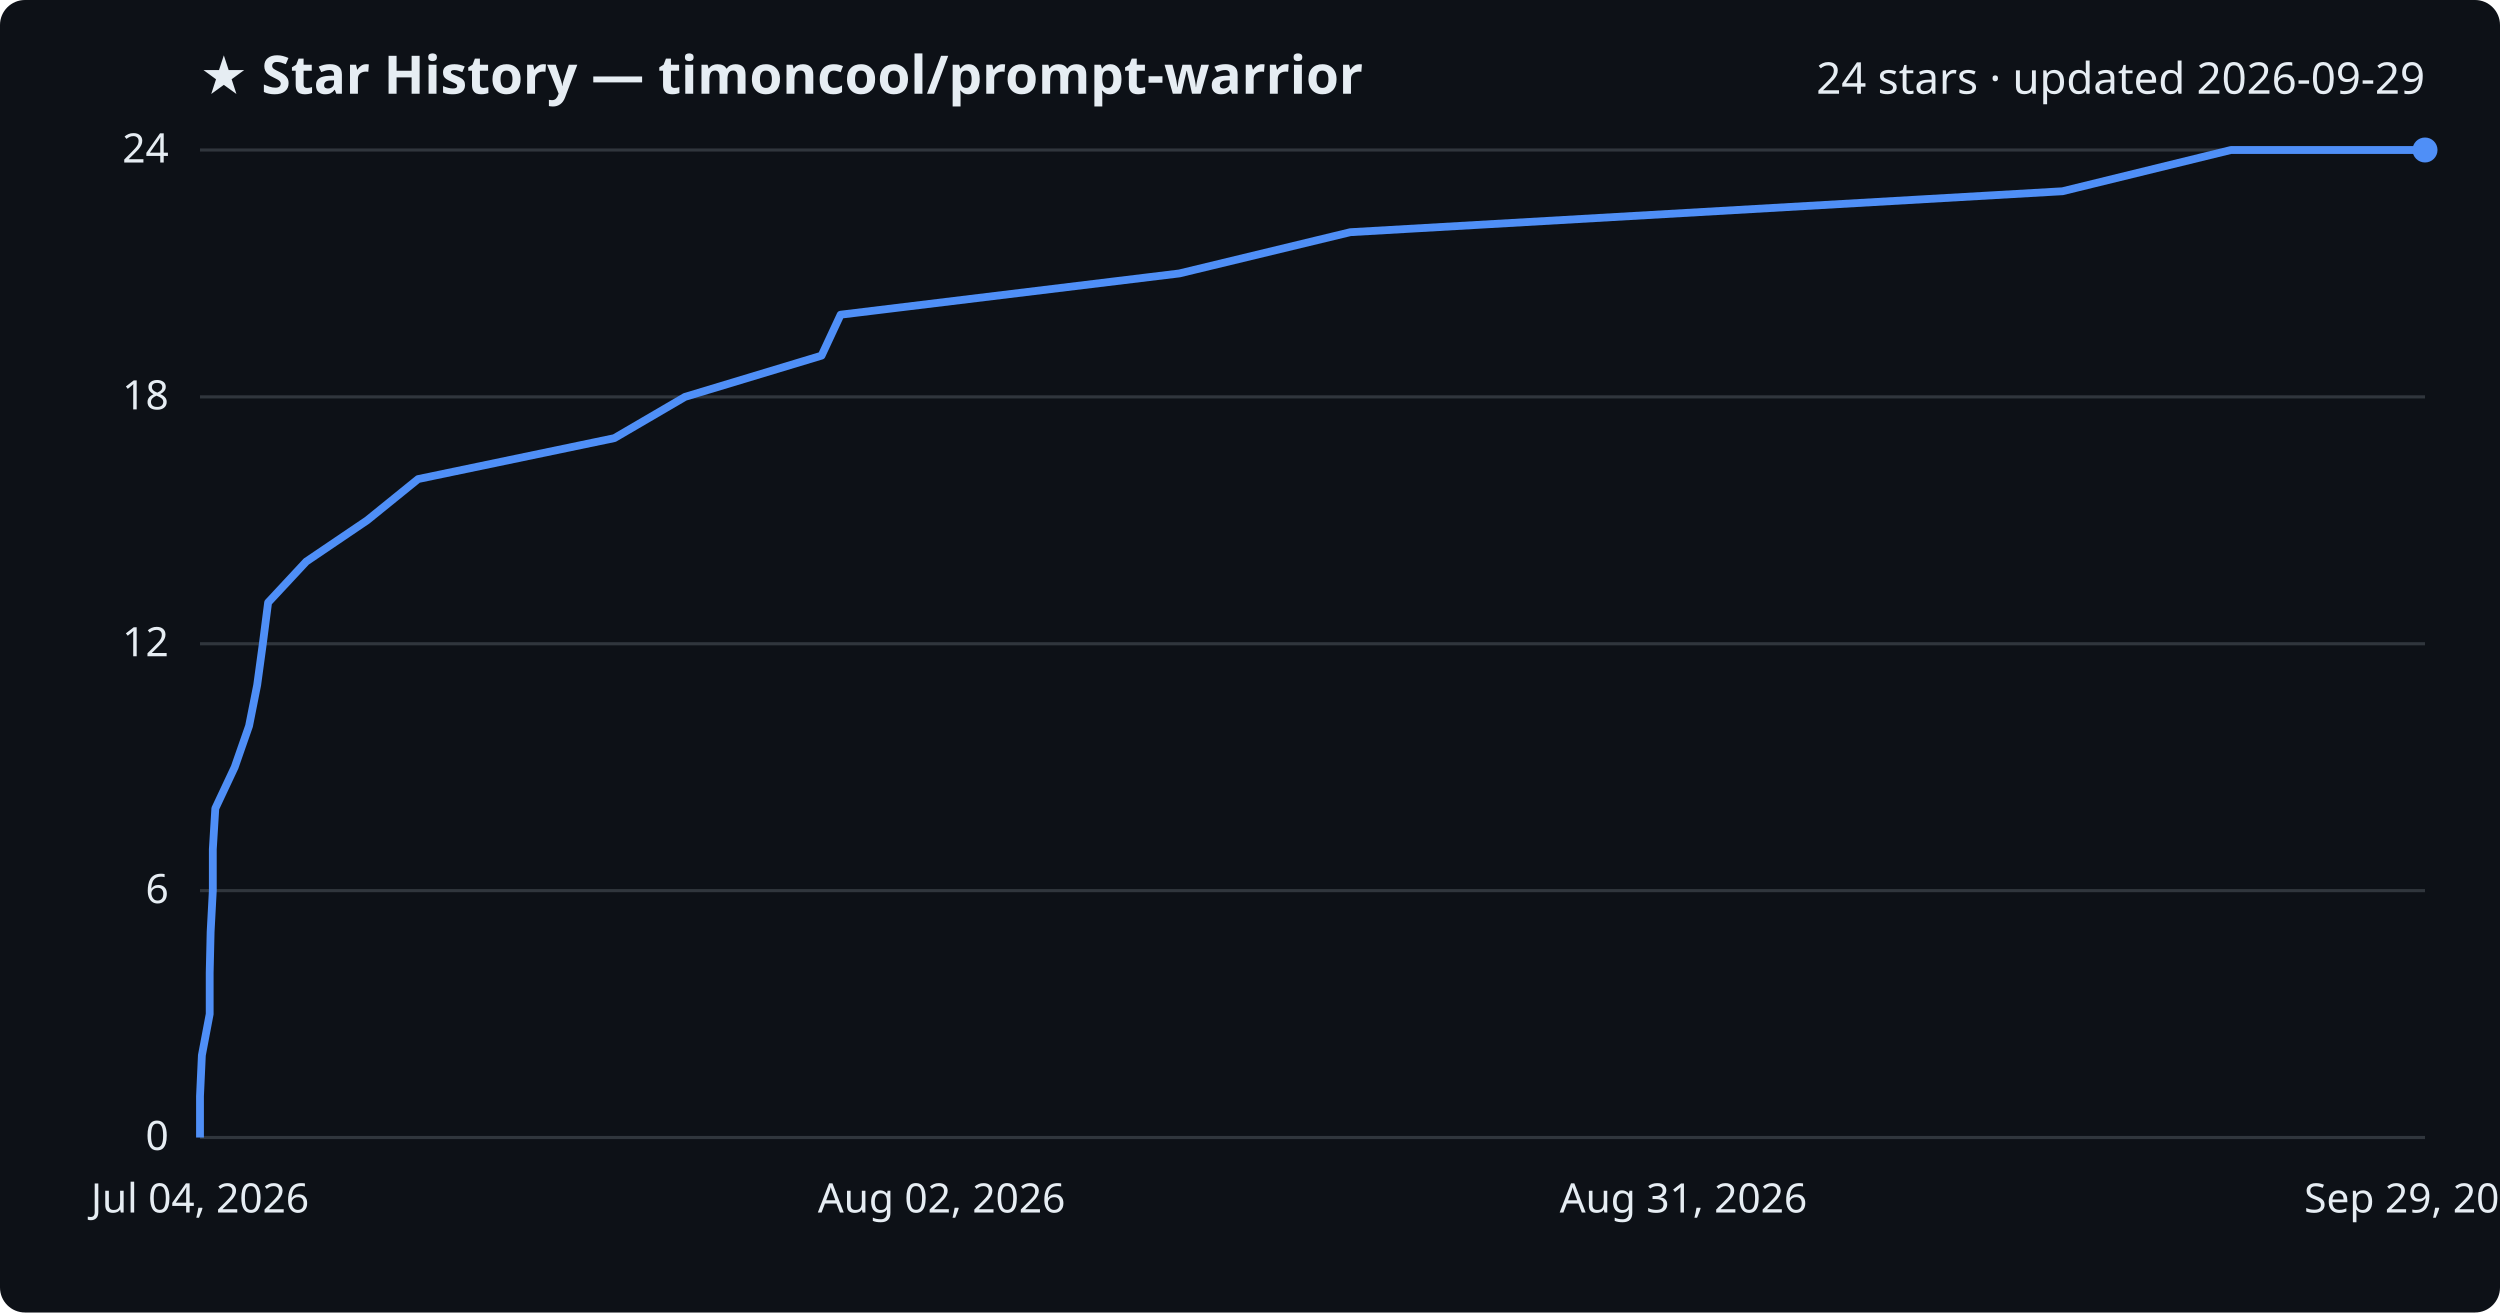
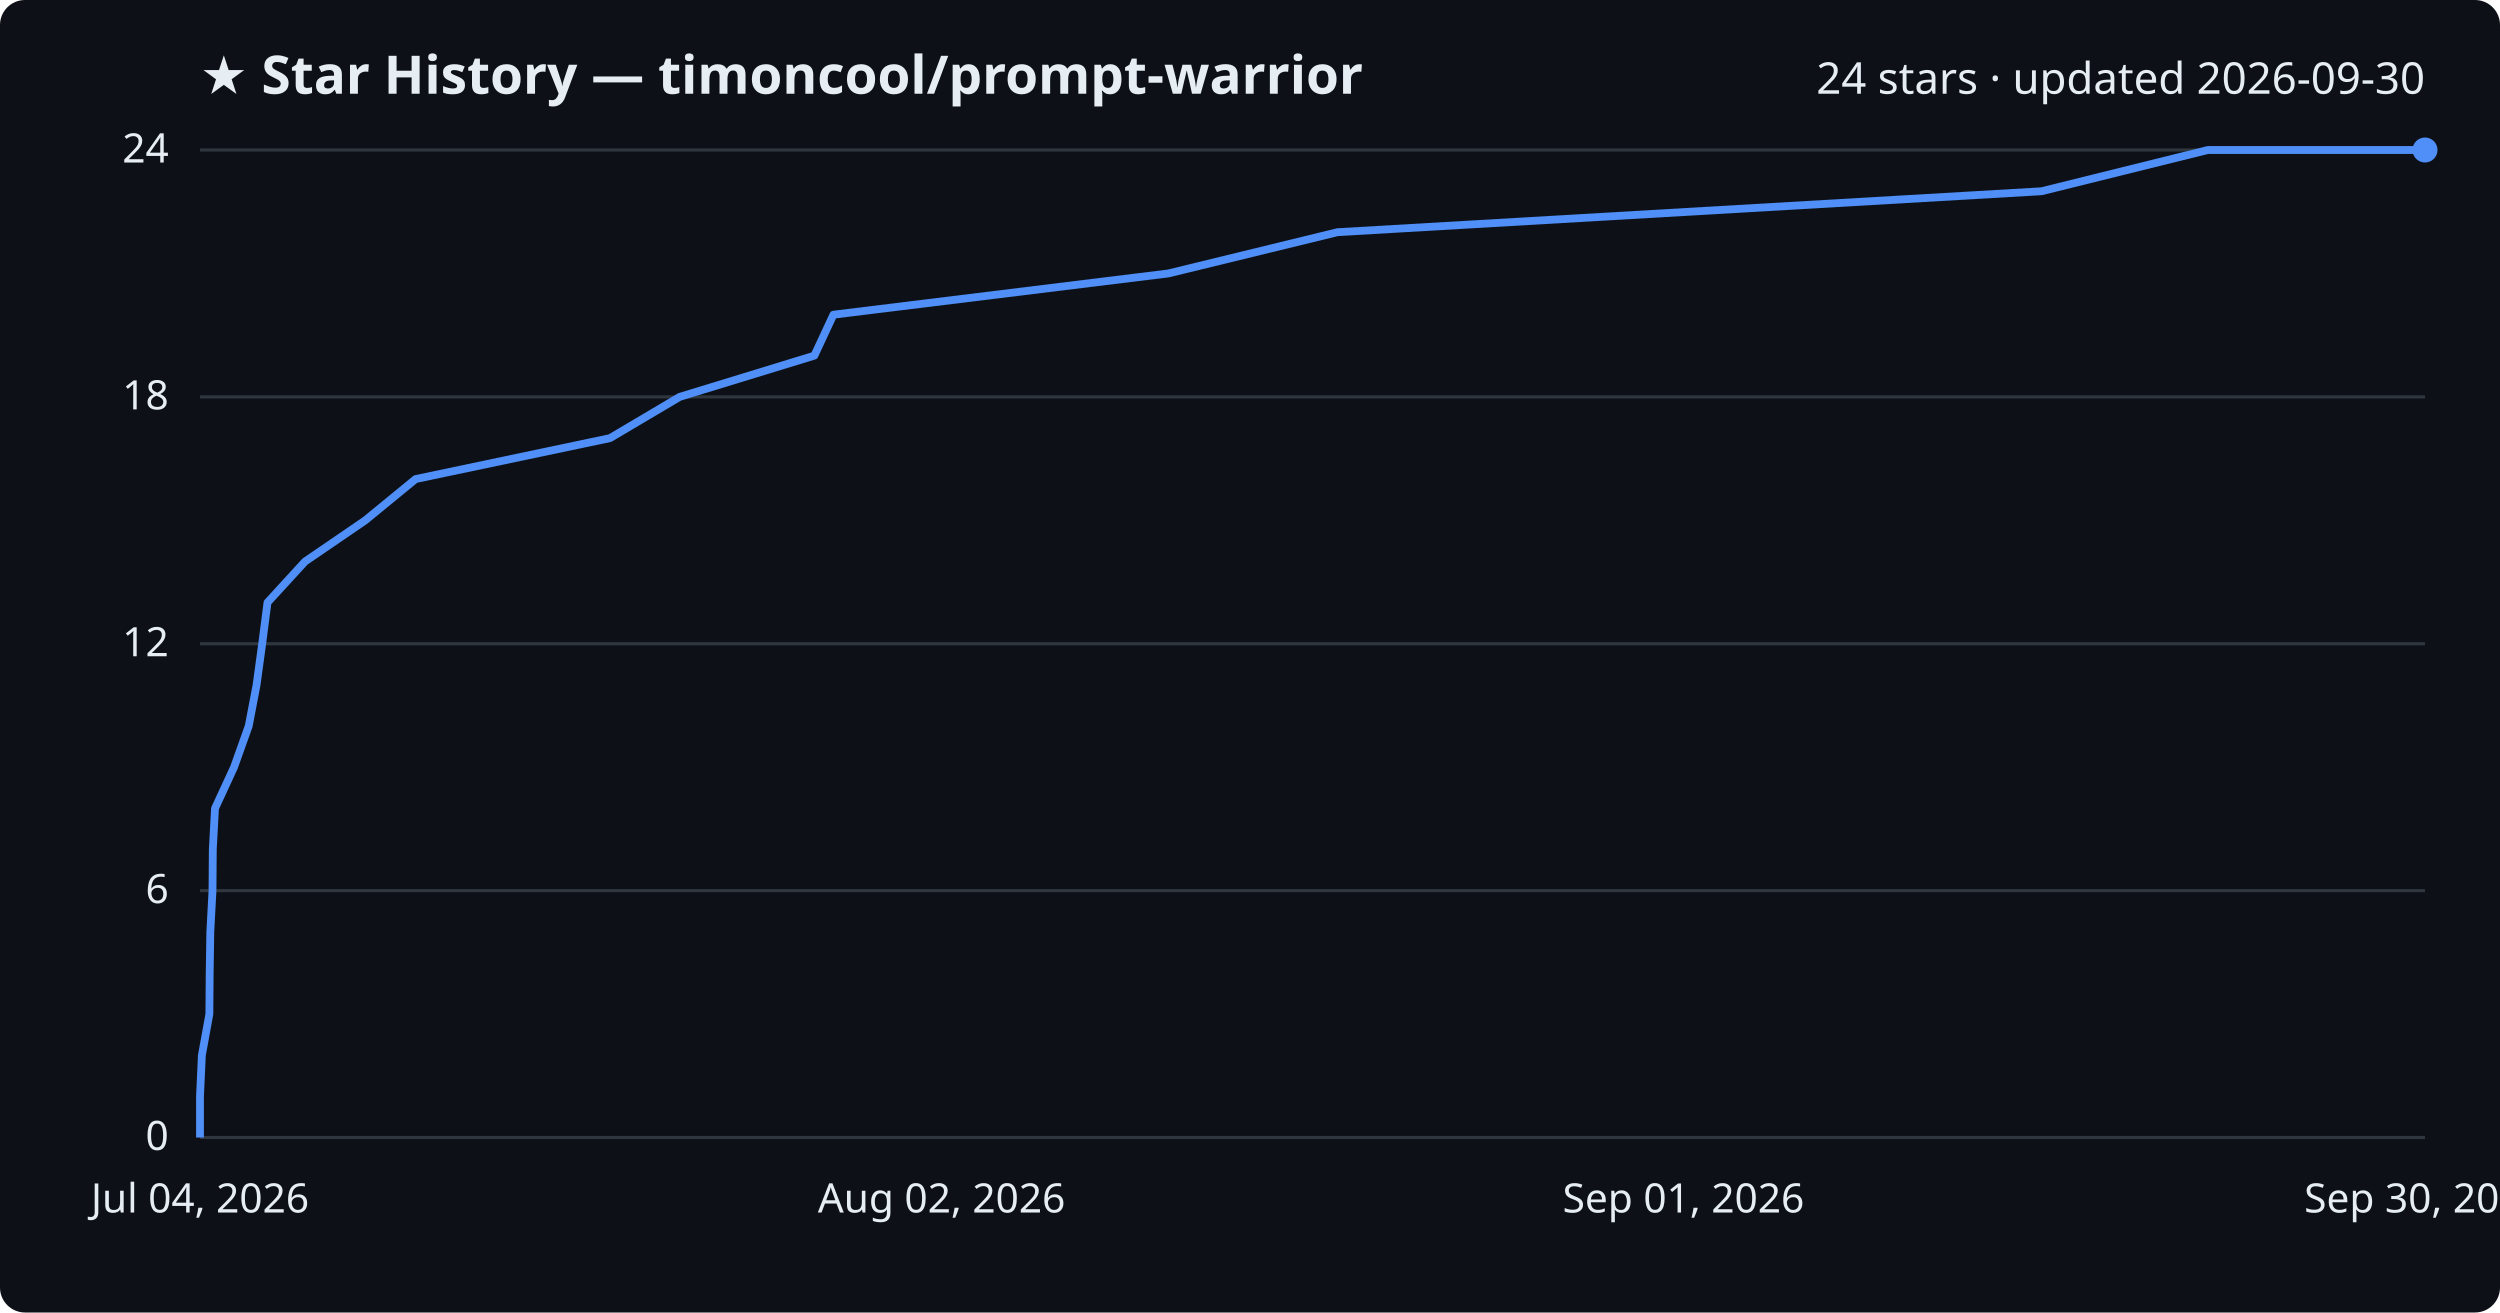
<svg xmlns="http://www.w3.org/2000/svg" viewBox="0 0 800 420" font-family="Segoe UI, sans-serif">
  <rect width="800" height="420" fill="#0d1117" rx="8" />
  <text x="64" y="30" fill="#e6edf3" font-size="17" font-weight="700">★ Star History — timoncool/prompt-warrior</text>
-   <text x="776" y="30" fill="#e6edf3" font-size="14" text-anchor="end">24 stars · updated 2026-09-29</text>
+   <text x="776" y="30" fill="#e6edf3" font-size="14" text-anchor="end">24 stars · updated 2026-09-30</text>
  <line x1="64" y1="364.0" x2="776" y2="364.0" stroke="#30363d" stroke-width="1" />
  <text x="54" y="368.0" fill="#e6edf3" font-size="13" text-anchor="end">0</text>
  <line x1="64" y1="285.0" x2="776" y2="285.0" stroke="#30363d" stroke-width="1" />
  <text x="54" y="289.0" fill="#e6edf3" font-size="13" text-anchor="end">6</text>
  <line x1="64" y1="206.0" x2="776" y2="206.0" stroke="#30363d" stroke-width="1" />
  <text x="54" y="210.0" fill="#e6edf3" font-size="13" text-anchor="end">12</text>
  <line x1="64" y1="127.0" x2="776" y2="127.0" stroke="#30363d" stroke-width="1" />
  <text x="54" y="131.0" fill="#e6edf3" font-size="13" text-anchor="end">18</text>
  <line x1="64" y1="48.0" x2="776" y2="48.0" stroke="#30363d" stroke-width="1" />
  <text x="54" y="52.0" fill="#e6edf3" font-size="13" text-anchor="end">24</text>
-   <path d="M64.0,364.0 L64.0,350.8 L64.6,337.7 L67.1,324.5 L67.1,311.3 L67.4,298.2 L68.1,285.0 L68.1,271.8 L68.9,258.7 L75.1,245.5 L79.7,232.3 L82.3,219.2 L84.1,206.0 L85.8,192.8 L98.0,179.7 L117.5,166.5 L133.8,153.3 L196.6,140.2 L219.2,127.0 L262.9,113.8 L269.0,100.7 L377.4,87.5 L432.1,74.3 L660.0,61.2 L713.9,48.0 L776.0,48.0" fill="none" stroke="#4f8ff7" stroke-width="2.5" stroke-linejoin="round" />
+   <path d="M64.0,364.0 L64.0,350.8 L64.6,337.7 L67.0,324.5 L67.1,311.3 L67.3,298.2 L68.0,285.0 L68.1,271.8 L68.8,258.7 L74.9,245.5 L79.6,232.3 L82.1,219.2 L83.9,206.0 L85.6,192.8 L97.6,179.7 L116.9,166.5 L133.0,153.3 L195.2,140.2 L217.5,127.0 L260.6,113.8 L266.7,100.7 L373.9,87.5 L428.0,74.3 L653.3,61.2 L706.5,48.0 L776.0,48.0" fill="none" stroke="#4f8ff7" stroke-width="2.5" stroke-linejoin="round" />
  <circle cx="776.0" cy="48.0" r="4" fill="#4f8ff7" />
  <text x="64.0" y="388" fill="#e6edf3" font-size="13" text-anchor="middle">Jul 04, 2026</text>
  <text x="301.3" y="388" fill="#e6edf3" font-size="13" text-anchor="middle">Aug 02, 2026</text>
-   <text x="538.7" y="388" fill="#e6edf3" font-size="13" text-anchor="middle">Aug 31, 2026</text>
-   <text x="776.0" y="388" fill="#e6edf3" font-size="13" text-anchor="middle">Sep 29, 2026</text>
+   <text x="538.7" y="388" fill="#e6edf3" font-size="13" text-anchor="middle">Sep 01, 2026</text>
+   <text x="776.0" y="388" fill="#e6edf3" font-size="13" text-anchor="middle">Sep 30, 2026</text>
</svg>
